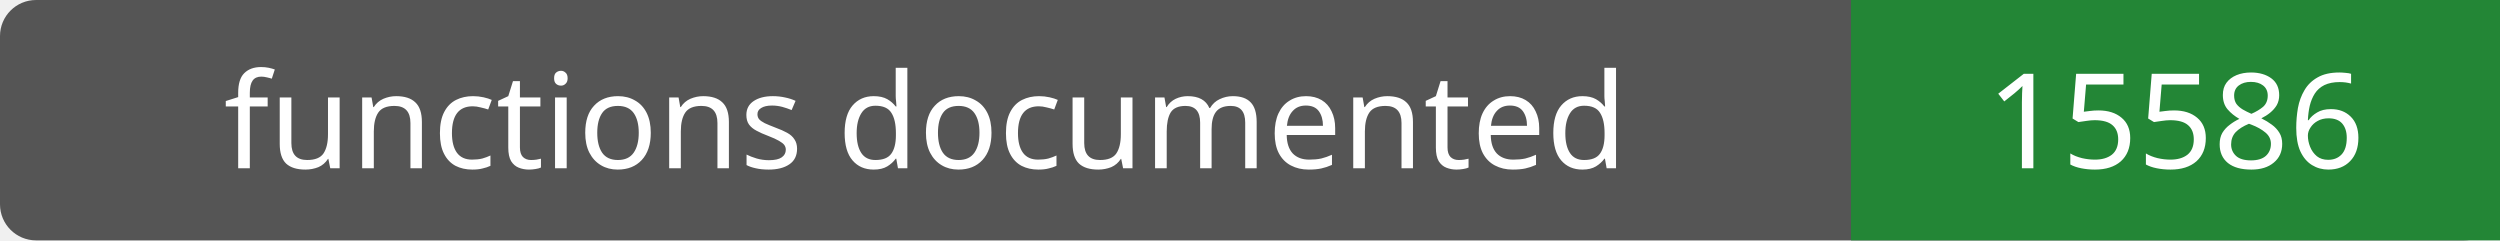
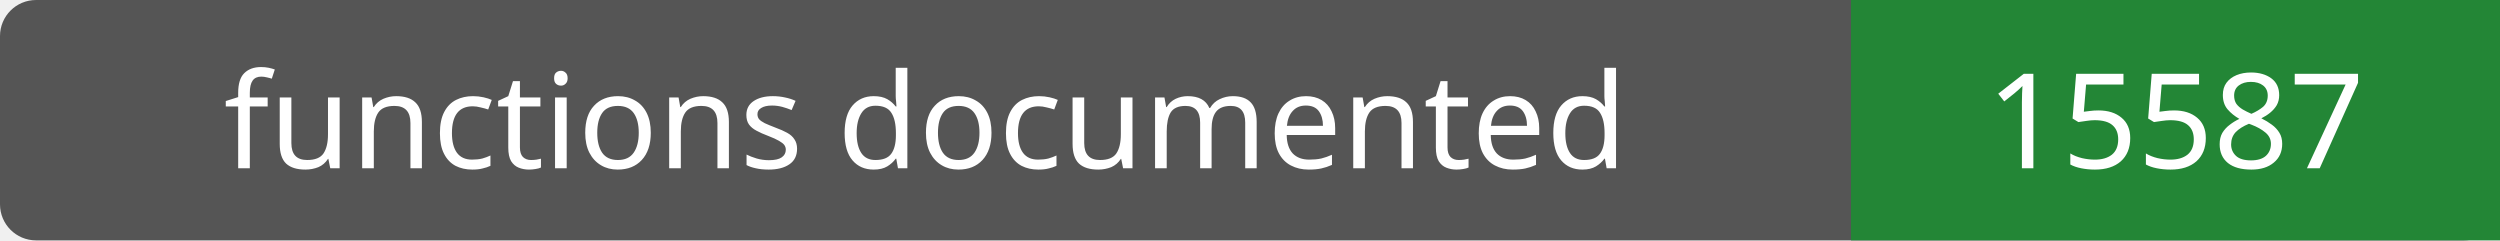
- <svg xmlns="http://www.w3.org/2000/svg" width="208" height="20" role="img" aria-label="functions documented: 15586">
+ <svg xmlns="http://www.w3.org/2000/svg" width="208" height="20" role="img" aria-label="functions documented: 15587">
  <rect width="208" height="20" rx="3" fill="#555" />
  <path fill="#238636" d="M154 0h54v20H154z" />
  <g fill="#fff" text-anchor="middle" font-family="Verdana,sans-serif" font-size="11">
    <text x="77.0" y="14">functions documented</text>
-     <text x="181.0" y="14">15586</text>
+     <text x="181.0" y="14">15587</text>
  </g>
</svg>
